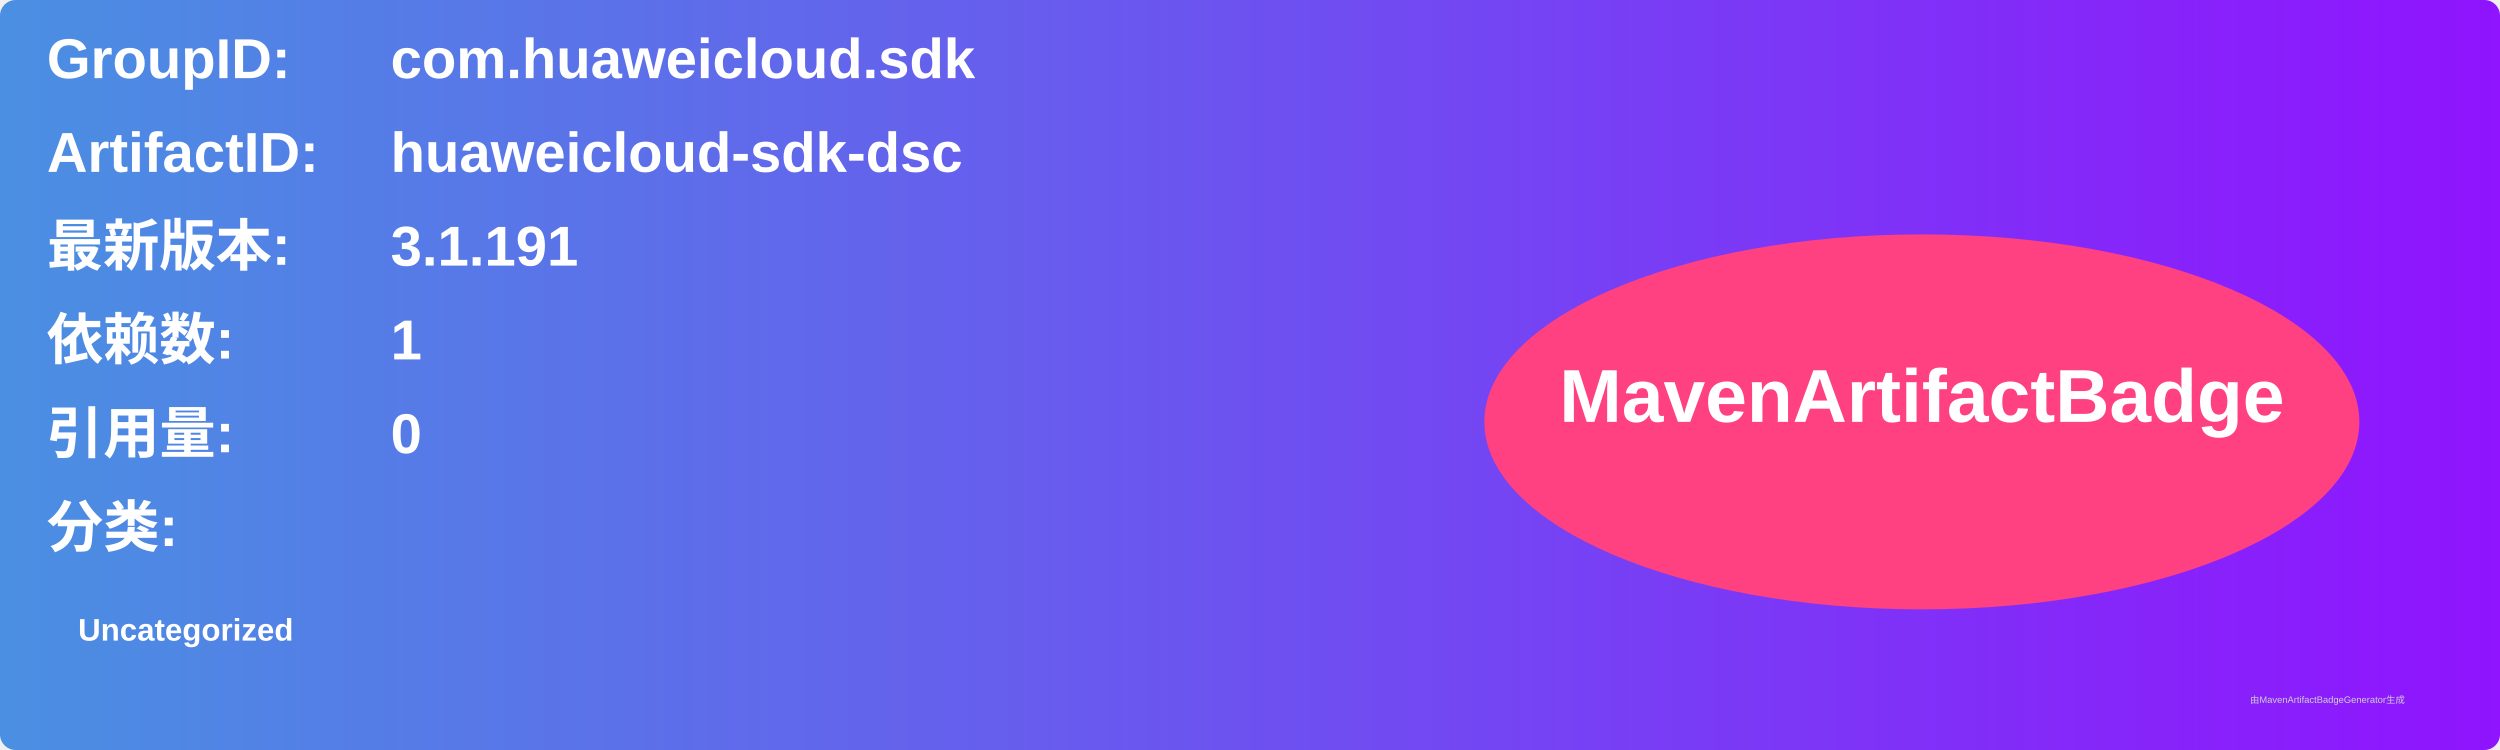
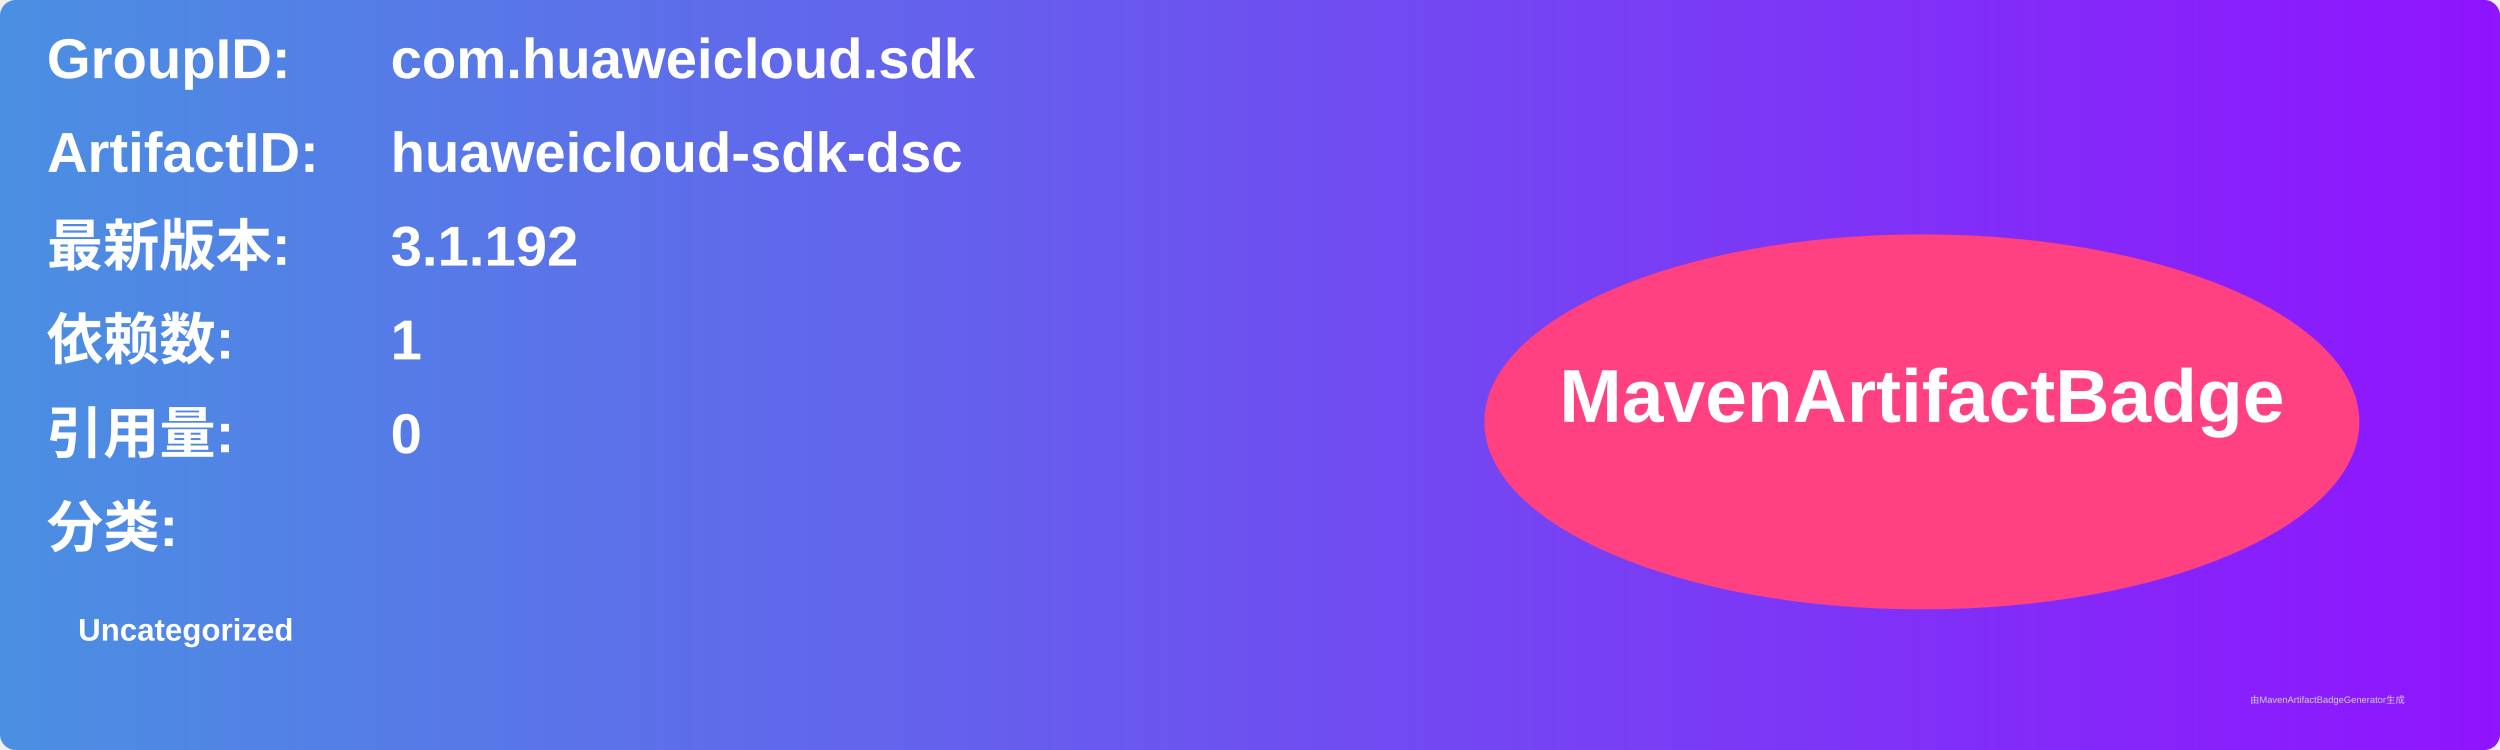
<svg xmlns="http://www.w3.org/2000/svg" width="800" height="240" viewBox="0 0 800 240">
  <linearGradient id="grad" x1="0%" y1="0%" x2="100%" y2="0%">
    <stop offset="0%" stop-color="#4a90e2" />
    <stop offset="100%" stop-color="#9013fe" />
  </linearGradient>
  <rect width="100%" height="100%" rx="5" ry="5" fill="url(#grad)" />
  <g transform="translate(15, 15)">
    <text x="0" y="10" font-family="Arial" font-size="18" fill="white" font-weight="bold" width="260">GroupID:</text>
    <text x="110" y="10" font-family="Arial" font-size="18" fill="white" font-weight="bold" width="460">com.huaweicloud.sdk</text>
    <text x="0" y="40" font-family="Arial" font-size="18" fill="white" font-weight="bold" width="260">ArtifactID:</text>
    <text x="110" y="40" font-family="Arial" font-size="18" fill="white" font-weight="bold" width="460">huaweicloud-sdk-dsc</text>
    <text x="0" y="70" font-family="Arial" font-size="18" fill="white" font-weight="bold">最新版本:</text>
    <text x="110" y="70" font-family="Arial" font-size="18" fill="white" font-weight="bold">
-       <tspan font-weight="bold">3.1.191</tspan>
+       <tspan font-weight="bold">3.1.192</tspan>
    </text>
    <text x="0" y="100" font-family="Arial" font-size="18" fill="white" font-weight="bold">依赖数: </text>
    <text x="110" y="100" font-family="Arial" font-size="18" fill="white">
      <tspan font-weight="bold">1</tspan>
    </text>
    <text x="0" y="130" font-family="Arial" font-size="18" fill="white" font-weight="bold">引用量: </text>
    <text x="110" y="130" font-family="Arial" font-size="18" fill="white">
      <tspan font-weight="bold">0</tspan>
    </text>
    <text x="0" y="160" font-family="Arial" font-size="18" fill="white" font-weight="bold">分类:</text>
    <text x="10" y="190" font-family="Arial" font-size="10" fill="white">
      <tspan font-weight="bold">Uncategorized</tspan>
    </text>
    <ellipse cx="600" cy="120" rx="140" ry="60" fill="#ff4081" />
    <text x="600" y="120" text-anchor="middle" font-family="Arial" font-size="24" fill="white" font-weight="bold">MavenArtifactBadge</text>
  </g>
  <text x="720" y="225" font-family="Arial" font-size="3" fill="#d0d0d0">由MavenArtifactBadgeGenerator生成</text>
</svg>
